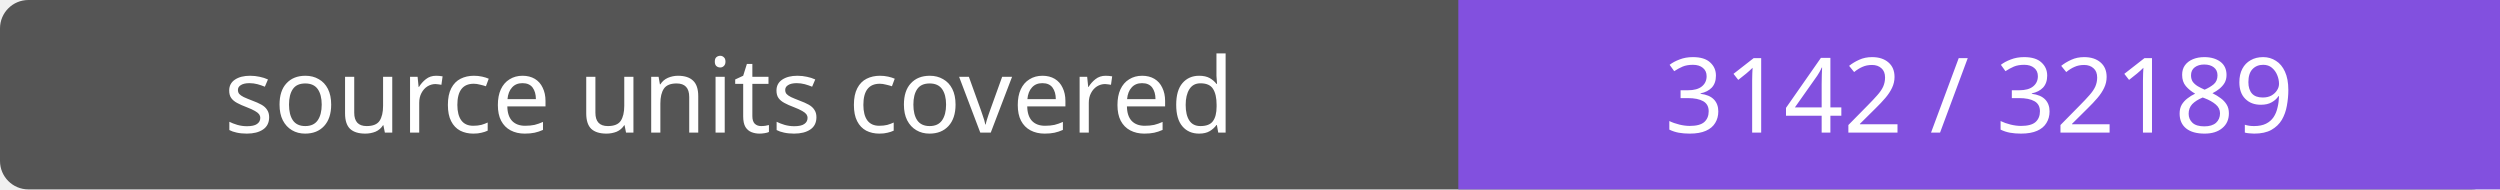
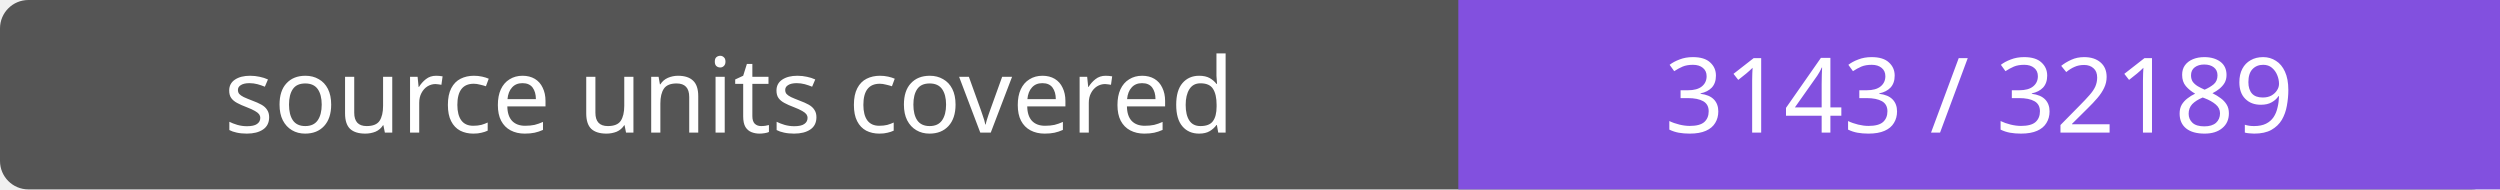
- <svg xmlns="http://www.w3.org/2000/svg" width="264" height="20" role="img" aria-label="source units covered: 3142 / 32189">
+ <svg xmlns="http://www.w3.org/2000/svg" width="264" height="20" role="img" aria-label="source units covered: 3143 / 32189">
  <rect width="264" height="20" rx="3" fill="#555" />
  <path fill="#8250df" d="M154 0h110v20H154z" />
  <g fill="#fff" text-anchor="middle" font-family="Verdana,sans-serif" font-size="11">
    <text x="77.0" y="14">source units covered</text>
-     <text x="209.0" y="14">3142 / 32189</text>
+     <text x="209.0" y="14">3143 / 32189</text>
  </g>
</svg>
